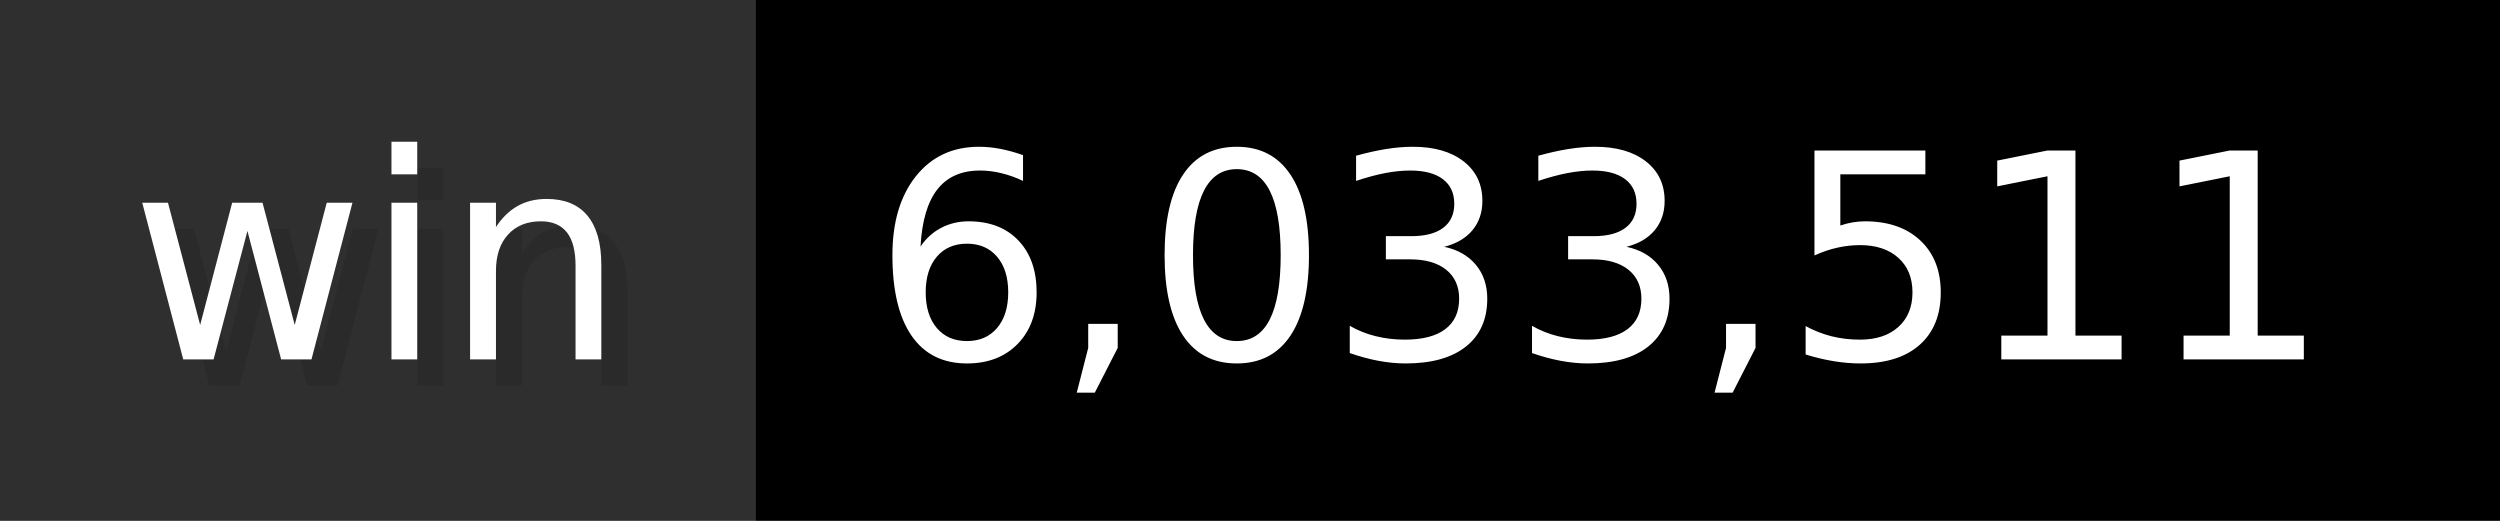
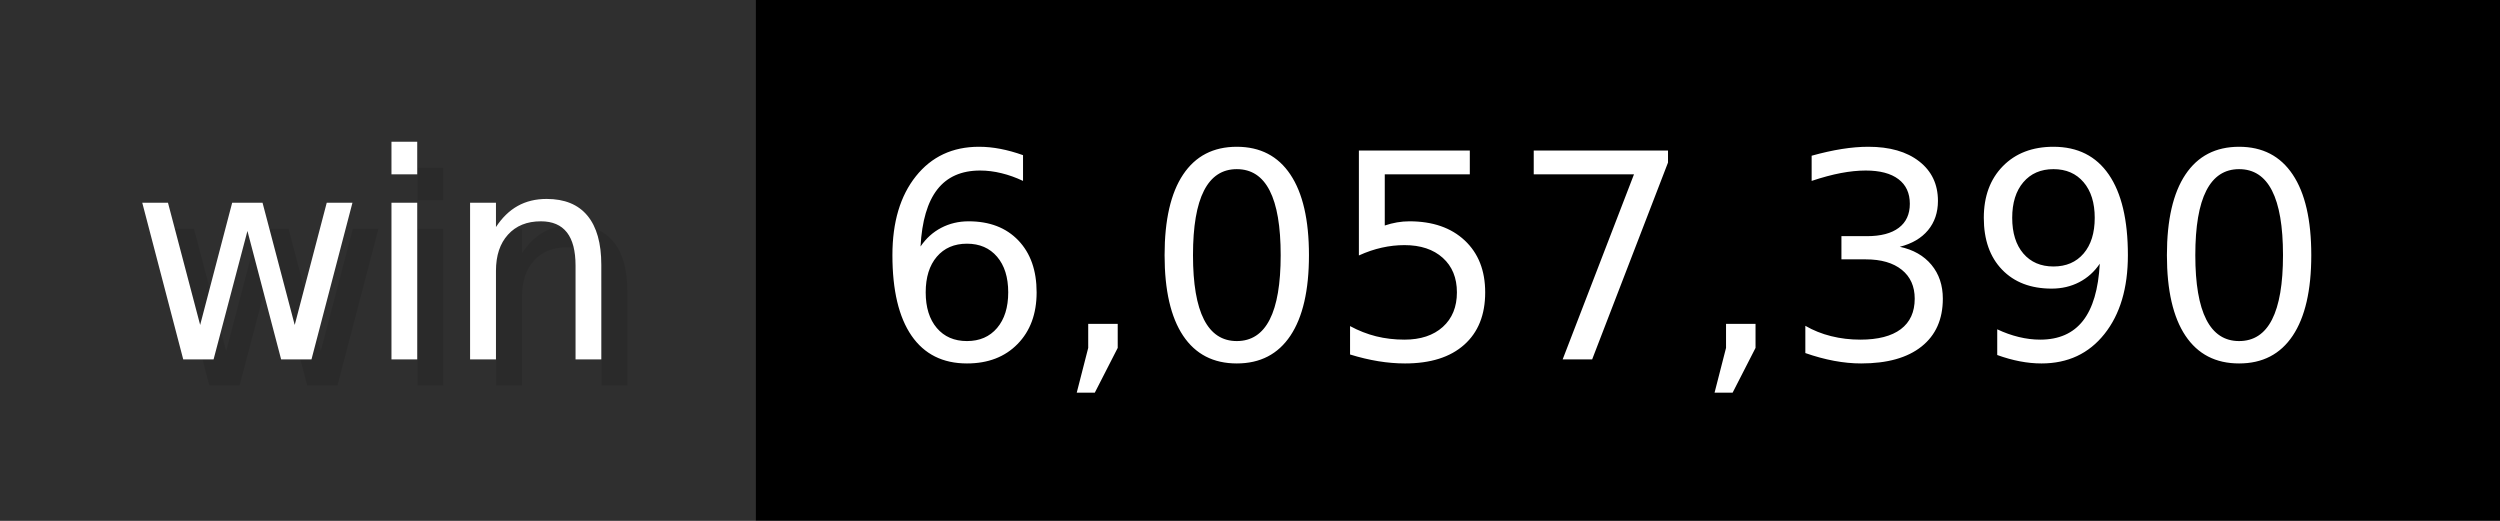
- <svg xmlns="http://www.w3.org/2000/svg" width="96" height="20" viewBox="0 0 960 200" role="img" aria-label="win: 6,033,511">
+ <svg xmlns="http://www.w3.org/2000/svg" width="96" height="20" viewBox="0 0 960 200" role="img" aria-label="win: 6,057,390">
  <g>
    <rect fill="#2F2F2F" width="290" height="200" />
    <rect fill="#" x="290" width="670" height="200" />
  </g>
  <g aria-hidden="true" fill="#fff" text-anchor="start" font-family="Verdana,DejaVu Sans,sans-serif" font-size="110">
    <text x="60" y="148" textLength="190" fill="#000" opacity="0.1">win</text>
    <text x="50" y="138" textLength="190">win</text>
-     <text x="345" y="148" textLength="570" fill="#000" opacity="0.1">6,033,511</text>
-     <text x="335" y="138" textLength="570">6,033,511</text>
+     <text x="345" y="148" textLength="570" fill="#000" opacity="0.1">6,057,390</text>
+     <text x="335" y="138" textLength="570">6,057,390</text>
  </g>
</svg>
